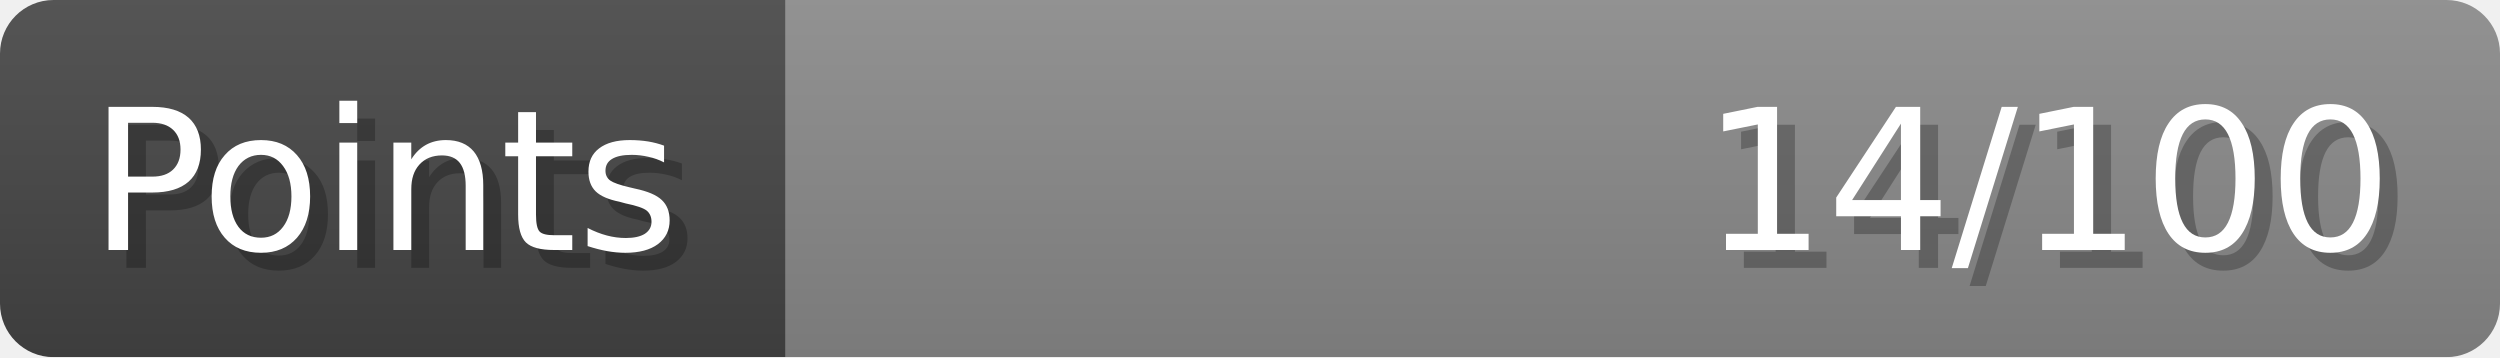
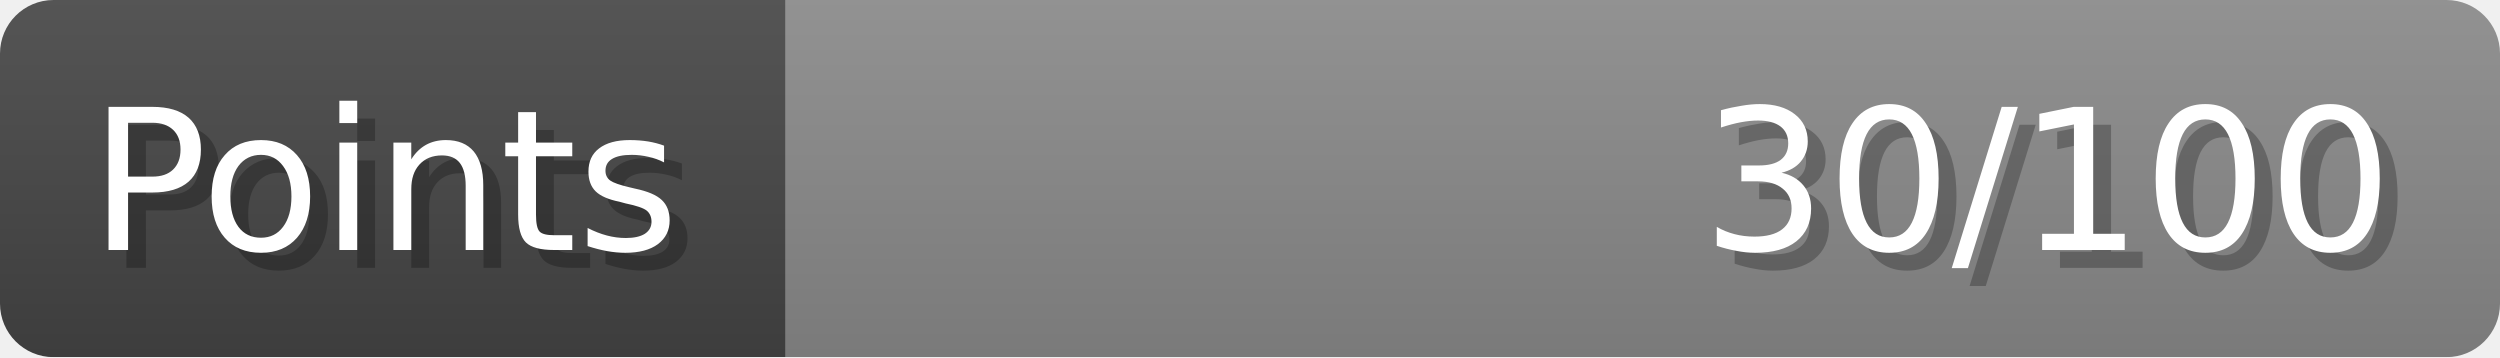
- <svg xmlns="http://www.w3.org/2000/svg" width="140px" height="20px" role="img" aria-label="Points: 14/100">
+ <svg xmlns="http://www.w3.org/2000/svg" width="140px" height="20px" role="img" aria-label="Points: 30/100">
  <linearGradient id="a" x2="0" y2="100%">
    <stop offset="0" stop-opacity=".1" stop-color="#EEE" />
    <stop offset="1" stop-opacity=".1" />
  </linearGradient>
  <mask id="m">
    <rect width="100%" height="100%" rx="3" fill="#FFF" />
  </mask>
  <g mask="url(#m)">
    <rect x="0" y="0" width="44" height="20" fill="#444" />
    <svg x="44" y="0" width="96" height="20">
      <rect width="100%" height="100%" fill="#888888" />
      <rect width="0%" height="100%" fill="#33CC11" transform="">
-         <animate attributeName="width" begin="0.5s" dur="600ms" from="0%" to="14%" repeatCount="1" fill="freeze" calcMode="spline" keyTimes="0; 1" keySplines="0.3, 0.61, 0.355, 1" />
+         <animate attributeName="width" begin="0.5s" dur="600ms" from="0%" to="30%" repeatCount="1" fill="freeze" calcMode="spline" keyTimes="0; 1" keySplines="0.3, 0.61, 0.355, 1" />
      </rect>
    </svg>
    <rect width="140" height="20" fill="url(#a)" />
  </g>
  <g aria-hidden="true" font-size="11" font-family="Verdana, DejaVu Sans, sans-serif" fill="#FFFFFF">
    <text x="6" y="15" fill="#000" opacity="0.25">Points</text>
    <text x="5" y="14">Points</text>
-     <text x="135" y="15" fill="#000" opacity="0.25" text-anchor="end">14/100</text>
-     <text x="134" y="14" text-anchor="end">14/100</text>
+     <text x="135" y="15" fill="#000" opacity="0.25" text-anchor="end">30/100</text>
+     <text x="134" y="14" text-anchor="end">30/100</text>
  </g>
</svg>
